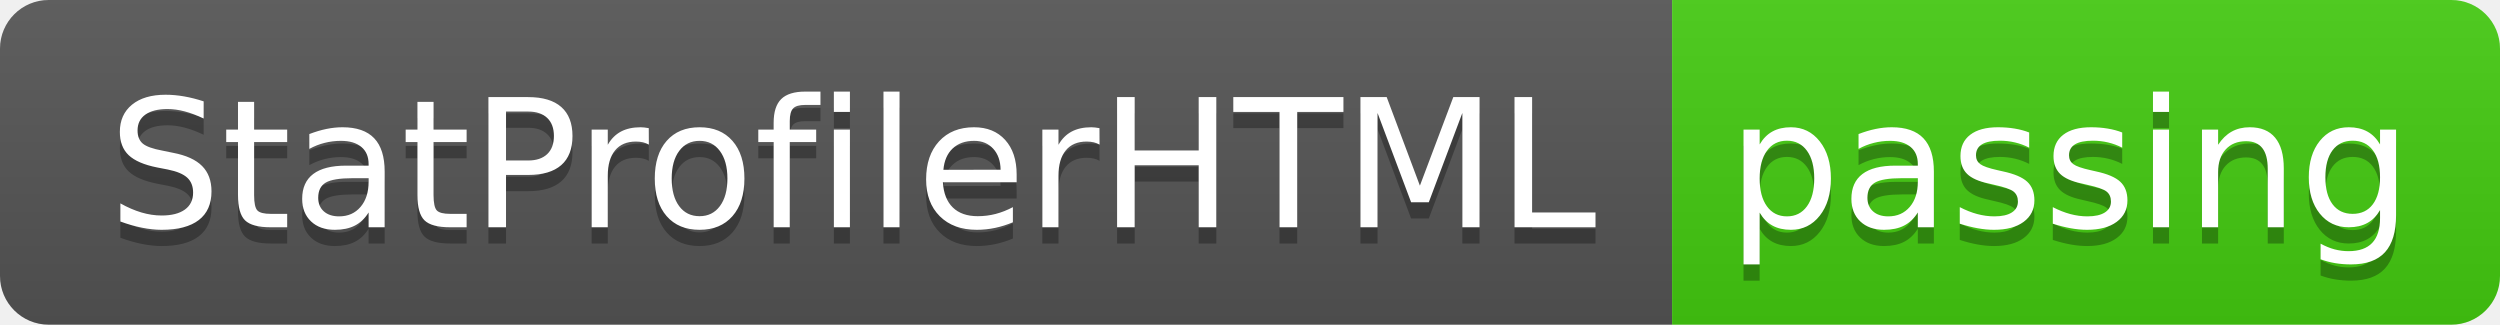
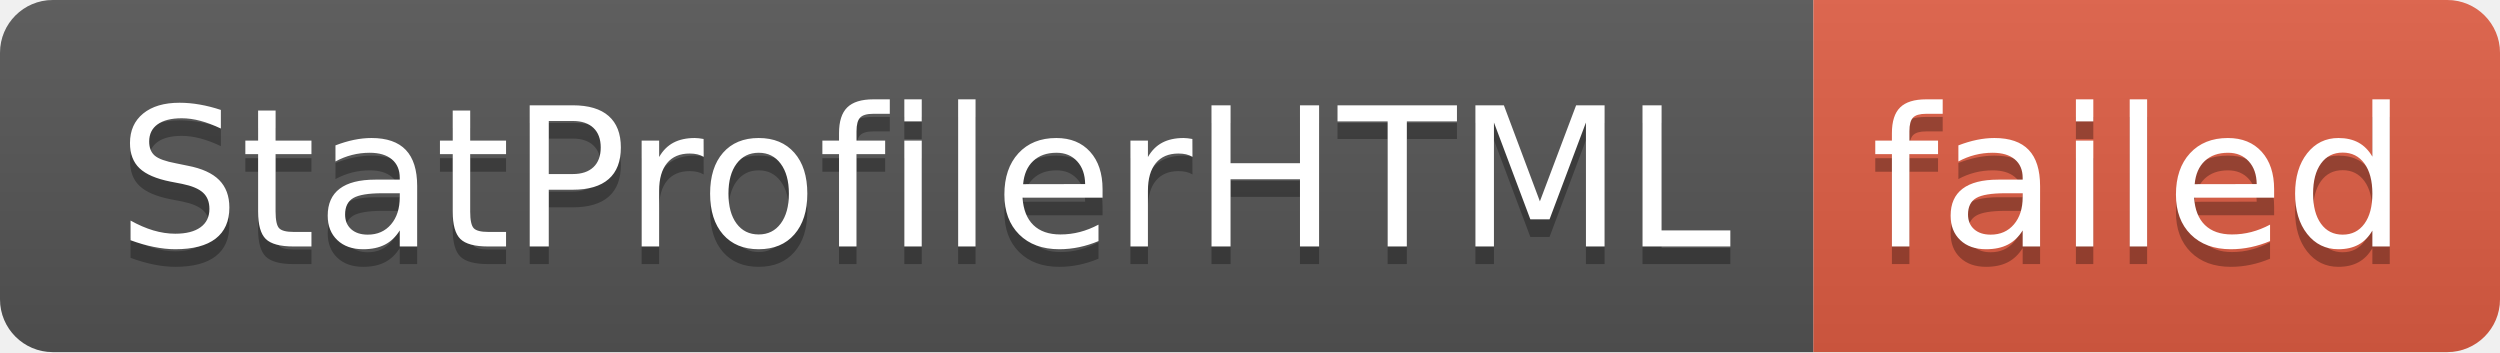
- <svg xmlns="http://www.w3.org/2000/svg" width="154" height="20" role="img" aria-label="StatProfilerHTML: passing">
+ <svg xmlns="http://www.w3.org/2000/svg" width="142" height="20" role="img" aria-label="StatProfilerHTML: failed">
  <linearGradient id="s" x2="0" y2="100%">
    <stop offset="0" stop-color="#bbb" stop-opacity=".1" />
    <stop offset="1" stop-opacity=".1" />
  </linearGradient>
  <clipPath id="r">
-     <rect width="154" height="20" rx="3" fill="#fff" />
+     <rect width="142" height="20" rx="3" fill="#fff" />
  </clipPath>
  <g clip-path="url(#r)">
    <rect width="103" height="20" fill="#555" />
-     <rect x="103" width="51" height="20" fill="#4c1" />
-     <rect width="154" height="20" fill="url(#s)" />
+     <rect x="103" width="39" height="20" fill="#e05d44" />
+     <rect width="142" height="20" fill="url(#s)" />
  </g>
  <g fill="#fff" text-anchor="middle" font-family="Verdana,Geneva,DejaVu Sans,sans-serif" text-rendering="geometricPrecision" font-size="110">
    <text aria-hidden="true" x="525" y="150" fill="#010101" fill-opacity=".3" transform="scale(.1)" textLength="930">StatProfilerHTML</text>
    <text x="525" y="140" transform="scale(.1)" fill="#fff" textLength="930">StatProfilerHTML</text>
-     <text aria-hidden="true" x="1275" y="150" fill="#010101" fill-opacity=".3" transform="scale(.1)" textLength="410">passing</text>
-     <text x="1275" y="140" transform="scale(.1)" fill="#fff" textLength="410">passing</text>
+     <text aria-hidden="true" x="1215" y="150" fill="#010101" fill-opacity=".3" transform="scale(.1)" textLength="290">failed</text>
+     <text x="1215" y="140" transform="scale(.1)" fill="#fff" textLength="290">failed</text>
  </g>
</svg>
